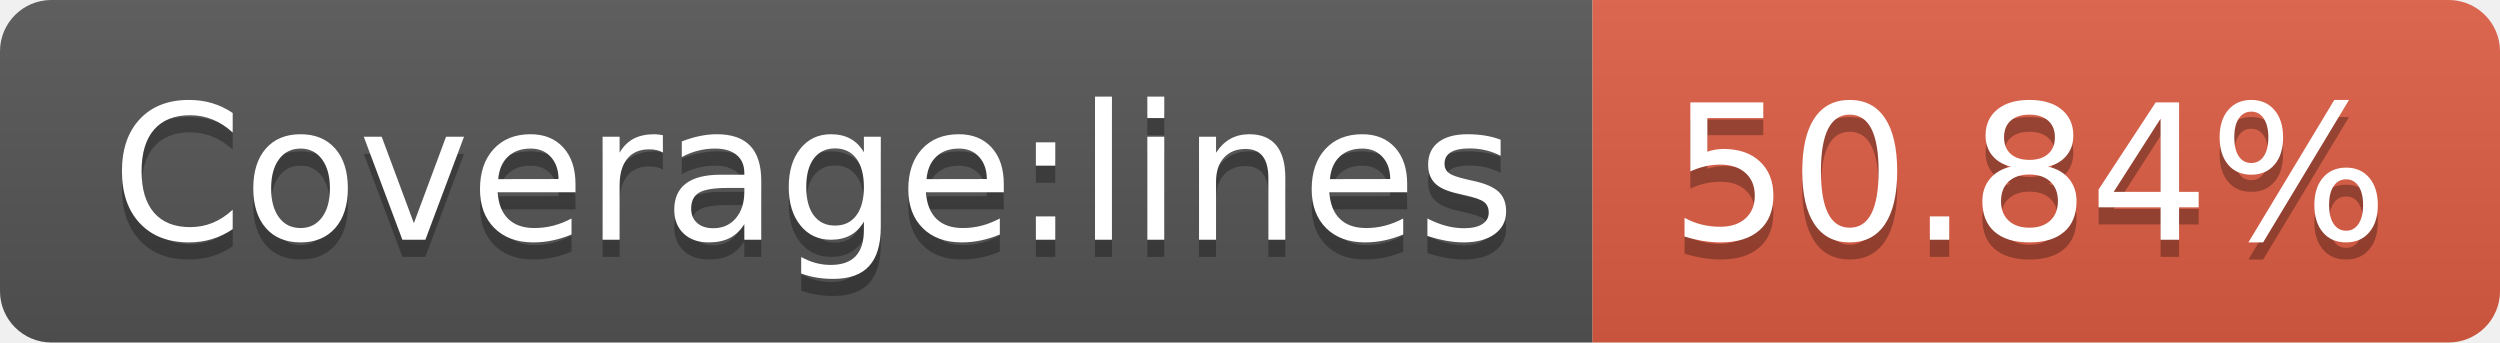
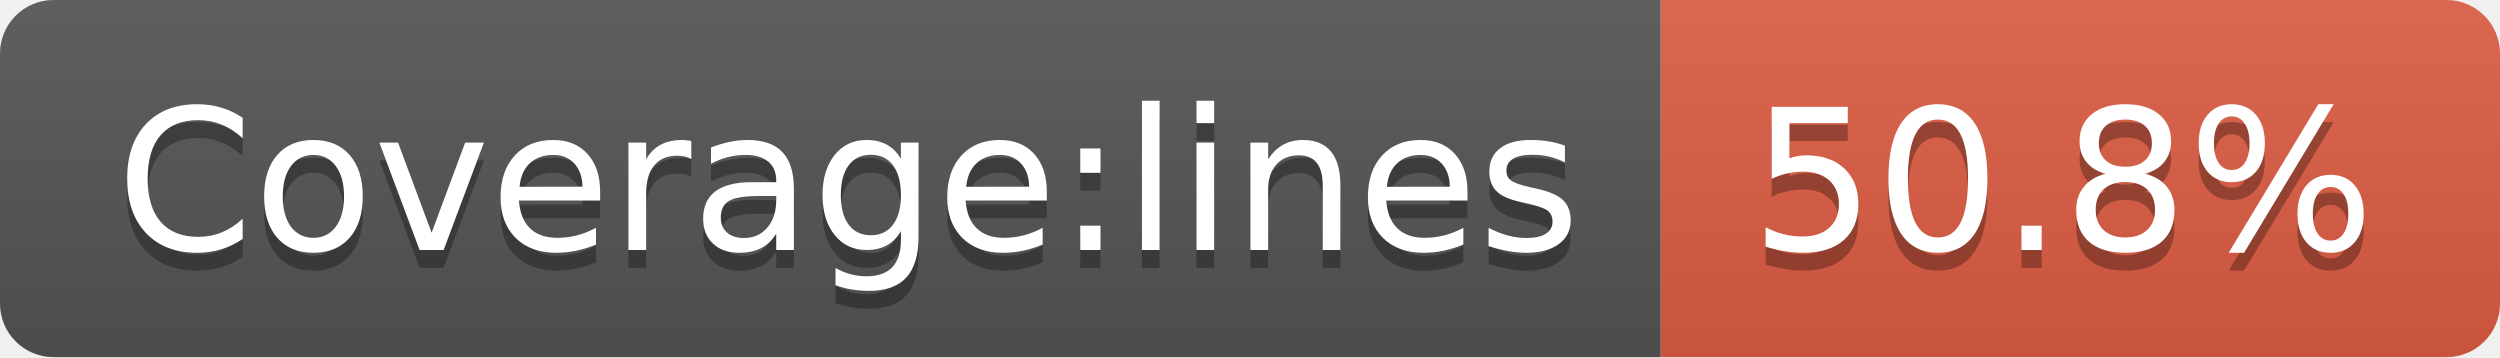
- <svg xmlns="http://www.w3.org/2000/svg" width="146" height="20" role="img" aria-label="Coverage:lines: 50.84%">
+ <svg xmlns="http://www.w3.org/2000/svg" width="140" height="20" role="img" aria-label="Coverage:lines: 50.8%">
  <linearGradient id="s" x2="0" y2="100%">
    <stop offset="0" stop-color="#bbb" stop-opacity=".1" />
    <stop offset="1" stop-opacity=".1" />
  </linearGradient>
  <clipPath id="r">
-     <rect width="146" height="20" rx="3" fill="#fff" />
+     <rect width="140" height="20" rx="3" fill="#fff" />
  </clipPath>
  <g clip-path="url(#r)">
    <rect width="93" height="20" fill="#555" />
-     <rect x="93" width="53" height="20" fill="#e05d44" />
-     <rect width="146" height="20" fill="url(#s)" />
+     <rect x="93" width="47" height="20" fill="#e05d44" />
+     <rect width="140" height="20" fill="url(#s)" />
  </g>
  <g fill="#fff" text-anchor="middle" font-family="Verdana,Geneva,DejaVu Sans,sans-serif" text-rendering="geometricPrecision" font-size="110">
    <text aria-hidden="true" x="475" y="150" fill="#010101" fill-opacity=".3" transform="scale(.1)" textLength="830">Coverage:lines</text>
    <text x="475" y="140" transform="scale(.1)" fill="#fff" textLength="830">Coverage:lines</text>
-     <text aria-hidden="true" x="1185" y="150" fill="#010101" fill-opacity=".3" transform="scale(.1)" textLength="430">50.84%</text>
-     <text x="1185" y="140" transform="scale(.1)" fill="#fff" textLength="430">50.84%</text>
+     <text aria-hidden="true" x="1155" y="150" fill="#010101" fill-opacity=".3" transform="scale(.1)" textLength="370">50.8%</text>
+     <text x="1155" y="140" transform="scale(.1)" fill="#fff" textLength="370">50.8%</text>
  </g>
</svg>
